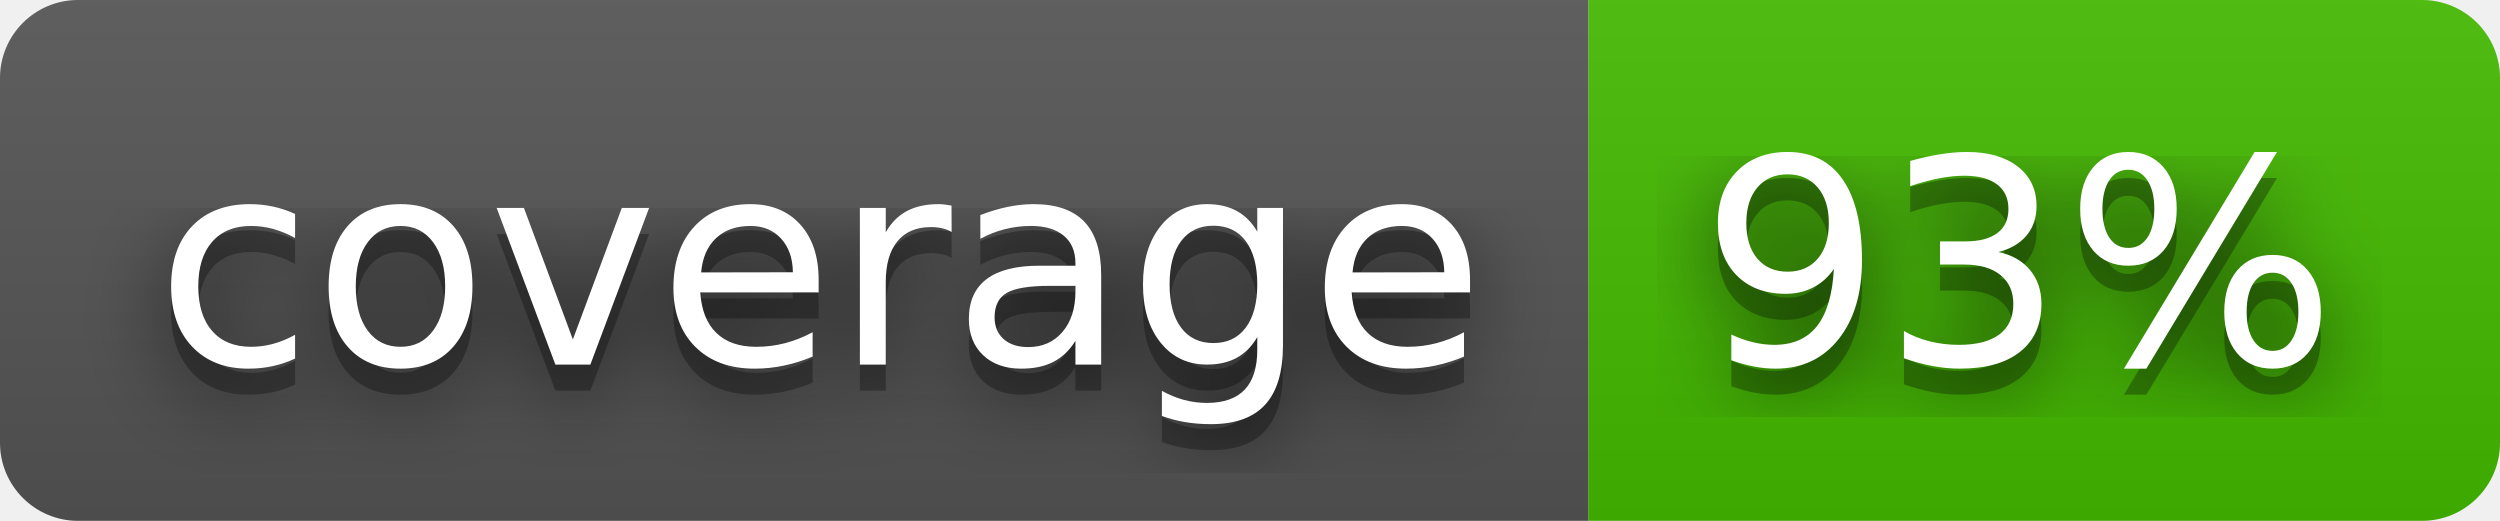
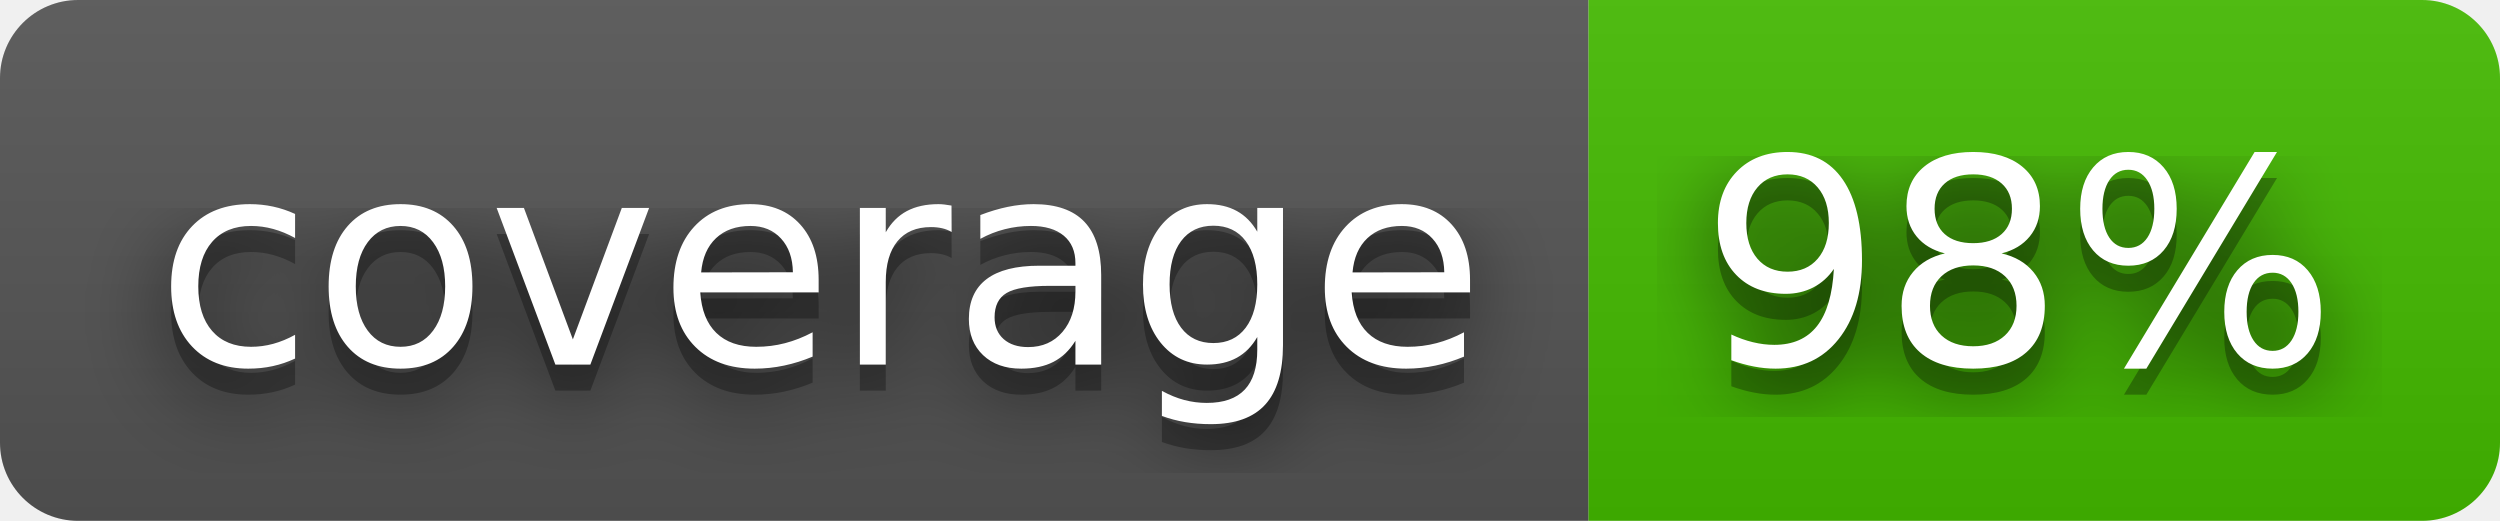
- <svg xmlns="http://www.w3.org/2000/svg" width="96" height="20" role="img" aria-label="coverage: 93%">
+ <svg xmlns="http://www.w3.org/2000/svg" width="96" height="20" role="img" aria-label="coverage: 98%">
  <filter id="blur">
    <feGaussianBlur stdDeviation="16" />
  </filter>
  <linearGradient id="s" x2="0" y2="100%">
    <stop offset="0" stop-color="#bbb" stop-opacity=".1" />
    <stop offset="1" stop-opacity=".1" />
  </linearGradient>
  <clipPath id="r">
    <rect width="96" height="20" rx="3" />
  </clipPath>
  <g clip-path="url(#r)">
    <rect width="61" height="20" fill="#555" />
    <rect x="61" width="35" height="20" fill="#4b0" />
    <rect width="96" height="20" fill="url(#s)" />
  </g>
  <g fill="#fff" text-anchor="middle" font-family="Verdana,Geneva,DejaVu Sans,sans-serif" text-rendering="geometricPrecision" font-size="110">
    <g transform="scale(.1)">
      <g aria-hidden="true" fill="#010101">
        <text x="315" y="150" fill-opacity=".8" filter="url(#blur)" textLength="510">coverage</text>
        <text x="315" y="150" fill-opacity=".3" textLength="510">coverage</text>
      </g>
      <text x="315" y="140" textLength="510">coverage</text>
    </g>
    <g transform="scale(.1)">
      <g aria-hidden="true" fill="#010101">
-         <text x="775" y="150" fill-opacity=".8" filter="url(#blur)" textLength="250">93%</text>
-         <text x="775" y="150" fill-opacity=".3" textLength="250">93%</text>
+         <text x="775" y="150" fill-opacity=".8" filter="url(#blur)" textLength="250">98%</text>
+         <text x="775" y="150" fill-opacity=".3" textLength="250">98%</text>
      </g>
-       <text x="775" y="140" textLength="250">93%</text>
+       <text x="775" y="140" textLength="250">98%</text>
    </g>
  </g>
</svg>
